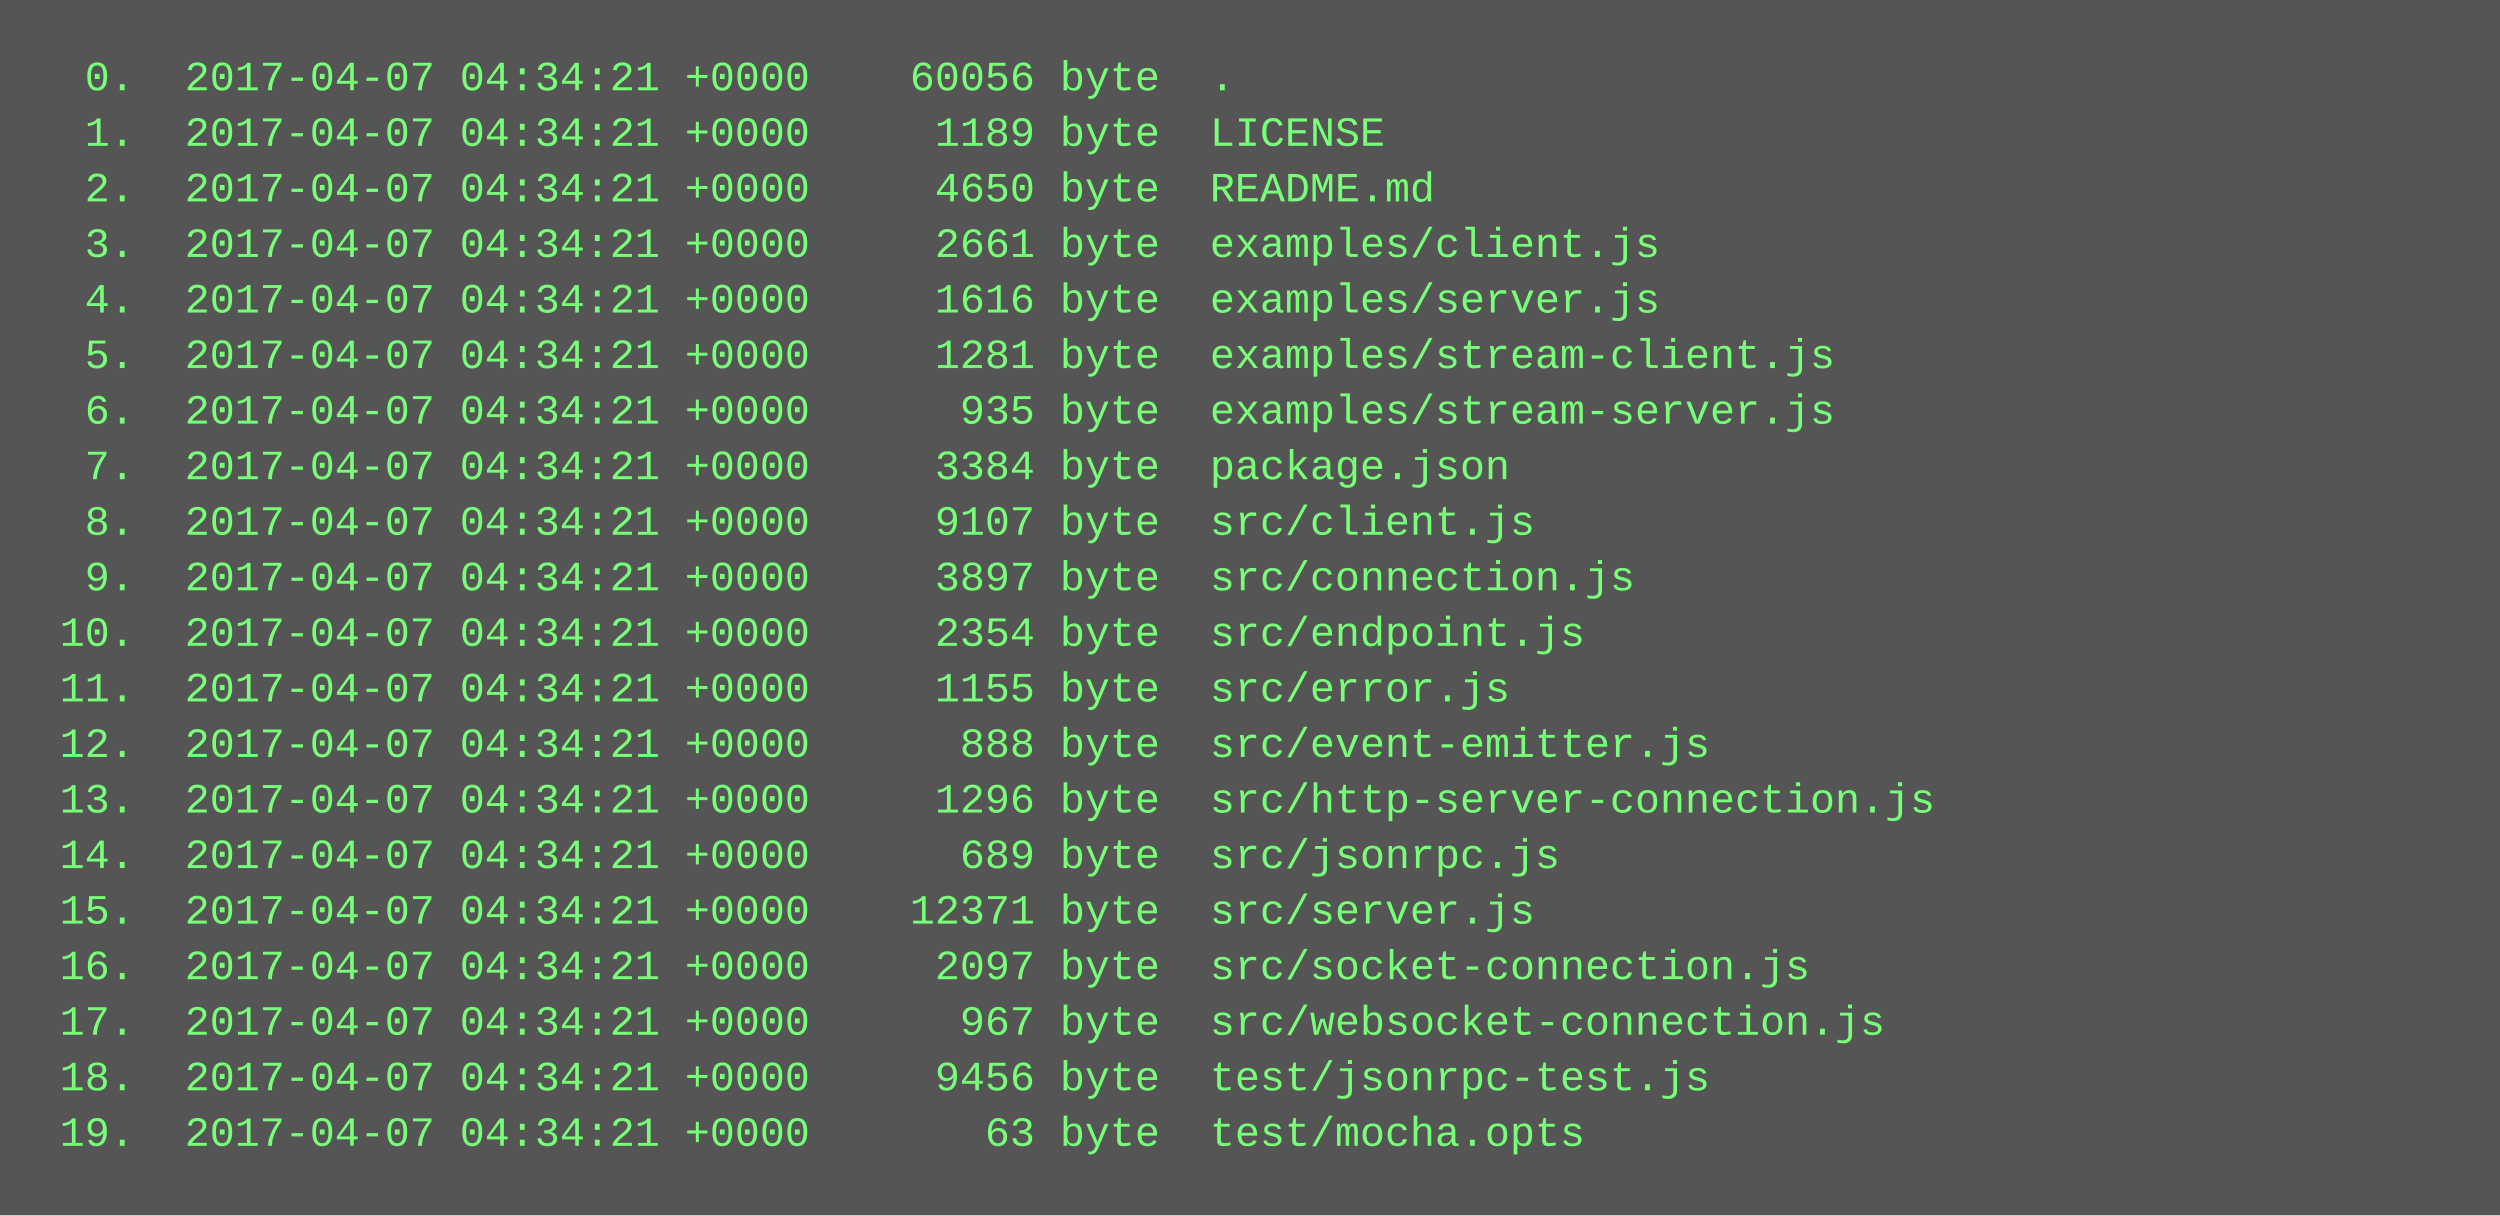
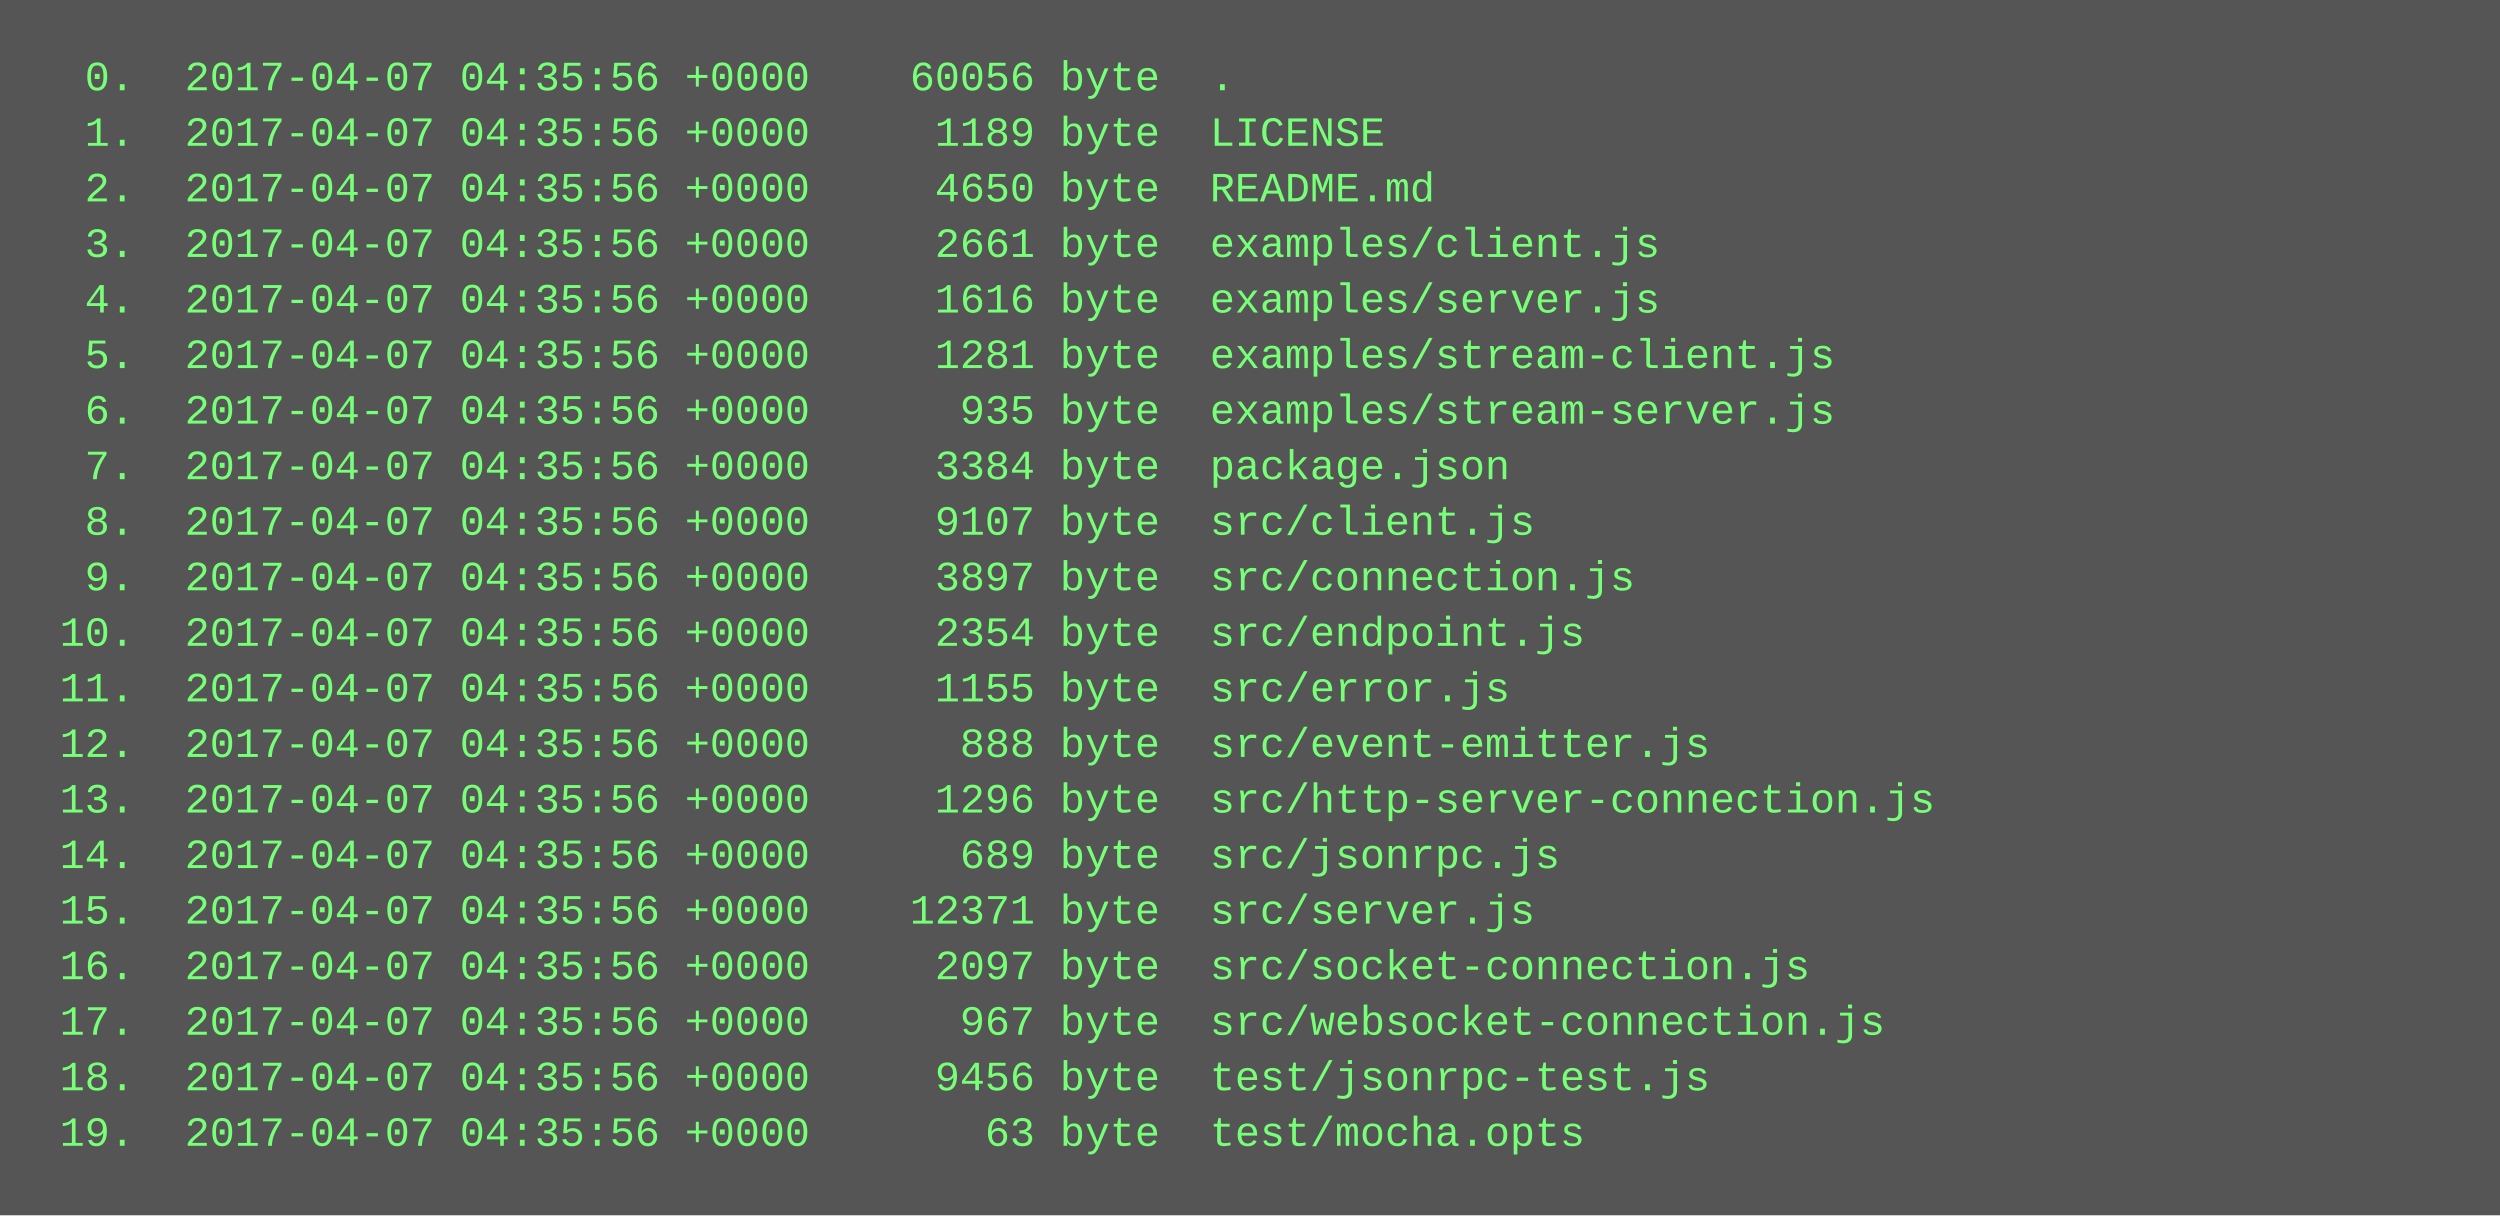
<svg xmlns="http://www.w3.org/2000/svg" height="350" width="720">
  <rect height="350" fill="#555" width="720" />
  <text fill="#7f7" font-family="Courier New" font-size="12" xml:space="preserve">
-     <tspan x="10" y="26">  0.  2017-04-07 04:34:21 +0000    60056 byte  .</tspan>
-     <tspan x="10" y="42">  1.  2017-04-07 04:34:21 +0000     1189 byte  LICENSE</tspan>
-     <tspan x="10" y="58">  2.  2017-04-07 04:34:21 +0000     4650 byte  README.md</tspan>
-     <tspan x="10" y="74">  3.  2017-04-07 04:34:21 +0000     2661 byte  examples/client.js</tspan>
-     <tspan x="10" y="90">  4.  2017-04-07 04:34:21 +0000     1616 byte  examples/server.js</tspan>
-     <tspan x="10" y="106">  5.  2017-04-07 04:34:21 +0000     1281 byte  examples/stream-client.js</tspan>
-     <tspan x="10" y="122">  6.  2017-04-07 04:34:21 +0000      935 byte  examples/stream-server.js</tspan>
-     <tspan x="10" y="138">  7.  2017-04-07 04:34:21 +0000     3384 byte  package.json</tspan>
-     <tspan x="10" y="154">  8.  2017-04-07 04:34:21 +0000     9107 byte  src/client.js</tspan>
-     <tspan x="10" y="170">  9.  2017-04-07 04:34:21 +0000     3897 byte  src/connection.js</tspan>
-     <tspan x="10" y="186"> 10.  2017-04-07 04:34:21 +0000     2354 byte  src/endpoint.js</tspan>
-     <tspan x="10" y="202"> 11.  2017-04-07 04:34:21 +0000     1155 byte  src/error.js</tspan>
-     <tspan x="10" y="218"> 12.  2017-04-07 04:34:21 +0000      888 byte  src/event-emitter.js</tspan>
-     <tspan x="10" y="234"> 13.  2017-04-07 04:34:21 +0000     1296 byte  src/http-server-connection.js</tspan>
-     <tspan x="10" y="250"> 14.  2017-04-07 04:34:21 +0000      689 byte  src/jsonrpc.js</tspan>
-     <tspan x="10" y="266"> 15.  2017-04-07 04:34:21 +0000    12371 byte  src/server.js</tspan>
-     <tspan x="10" y="282"> 16.  2017-04-07 04:34:21 +0000     2097 byte  src/socket-connection.js</tspan>
-     <tspan x="10" y="298"> 17.  2017-04-07 04:34:21 +0000      967 byte  src/websocket-connection.js</tspan>
-     <tspan x="10" y="314"> 18.  2017-04-07 04:34:21 +0000     9456 byte  test/jsonrpc-test.js</tspan>
-     <tspan x="10" y="330"> 19.  2017-04-07 04:34:21 +0000       63 byte  test/mocha.opts</tspan>
+     <tspan x="10" y="26">  0.  2017-04-07 04:35:56 +0000    60056 byte  .</tspan>
+     <tspan x="10" y="42">  1.  2017-04-07 04:35:56 +0000     1189 byte  LICENSE</tspan>
+     <tspan x="10" y="58">  2.  2017-04-07 04:35:56 +0000     4650 byte  README.md</tspan>
+     <tspan x="10" y="74">  3.  2017-04-07 04:35:56 +0000     2661 byte  examples/client.js</tspan>
+     <tspan x="10" y="90">  4.  2017-04-07 04:35:56 +0000     1616 byte  examples/server.js</tspan>
+     <tspan x="10" y="106">  5.  2017-04-07 04:35:56 +0000     1281 byte  examples/stream-client.js</tspan>
+     <tspan x="10" y="122">  6.  2017-04-07 04:35:56 +0000      935 byte  examples/stream-server.js</tspan>
+     <tspan x="10" y="138">  7.  2017-04-07 04:35:56 +0000     3384 byte  package.json</tspan>
+     <tspan x="10" y="154">  8.  2017-04-07 04:35:56 +0000     9107 byte  src/client.js</tspan>
+     <tspan x="10" y="170">  9.  2017-04-07 04:35:56 +0000     3897 byte  src/connection.js</tspan>
+     <tspan x="10" y="186"> 10.  2017-04-07 04:35:56 +0000     2354 byte  src/endpoint.js</tspan>
+     <tspan x="10" y="202"> 11.  2017-04-07 04:35:56 +0000     1155 byte  src/error.js</tspan>
+     <tspan x="10" y="218"> 12.  2017-04-07 04:35:56 +0000      888 byte  src/event-emitter.js</tspan>
+     <tspan x="10" y="234"> 13.  2017-04-07 04:35:56 +0000     1296 byte  src/http-server-connection.js</tspan>
+     <tspan x="10" y="250"> 14.  2017-04-07 04:35:56 +0000      689 byte  src/jsonrpc.js</tspan>
+     <tspan x="10" y="266"> 15.  2017-04-07 04:35:56 +0000    12371 byte  src/server.js</tspan>
+     <tspan x="10" y="282"> 16.  2017-04-07 04:35:56 +0000     2097 byte  src/socket-connection.js</tspan>
+     <tspan x="10" y="298"> 17.  2017-04-07 04:35:56 +0000      967 byte  src/websocket-connection.js</tspan>
+     <tspan x="10" y="314"> 18.  2017-04-07 04:35:56 +0000     9456 byte  test/jsonrpc-test.js</tspan>
+     <tspan x="10" y="330"> 19.  2017-04-07 04:35:56 +0000       63 byte  test/mocha.opts</tspan>
  </text>
</svg>
